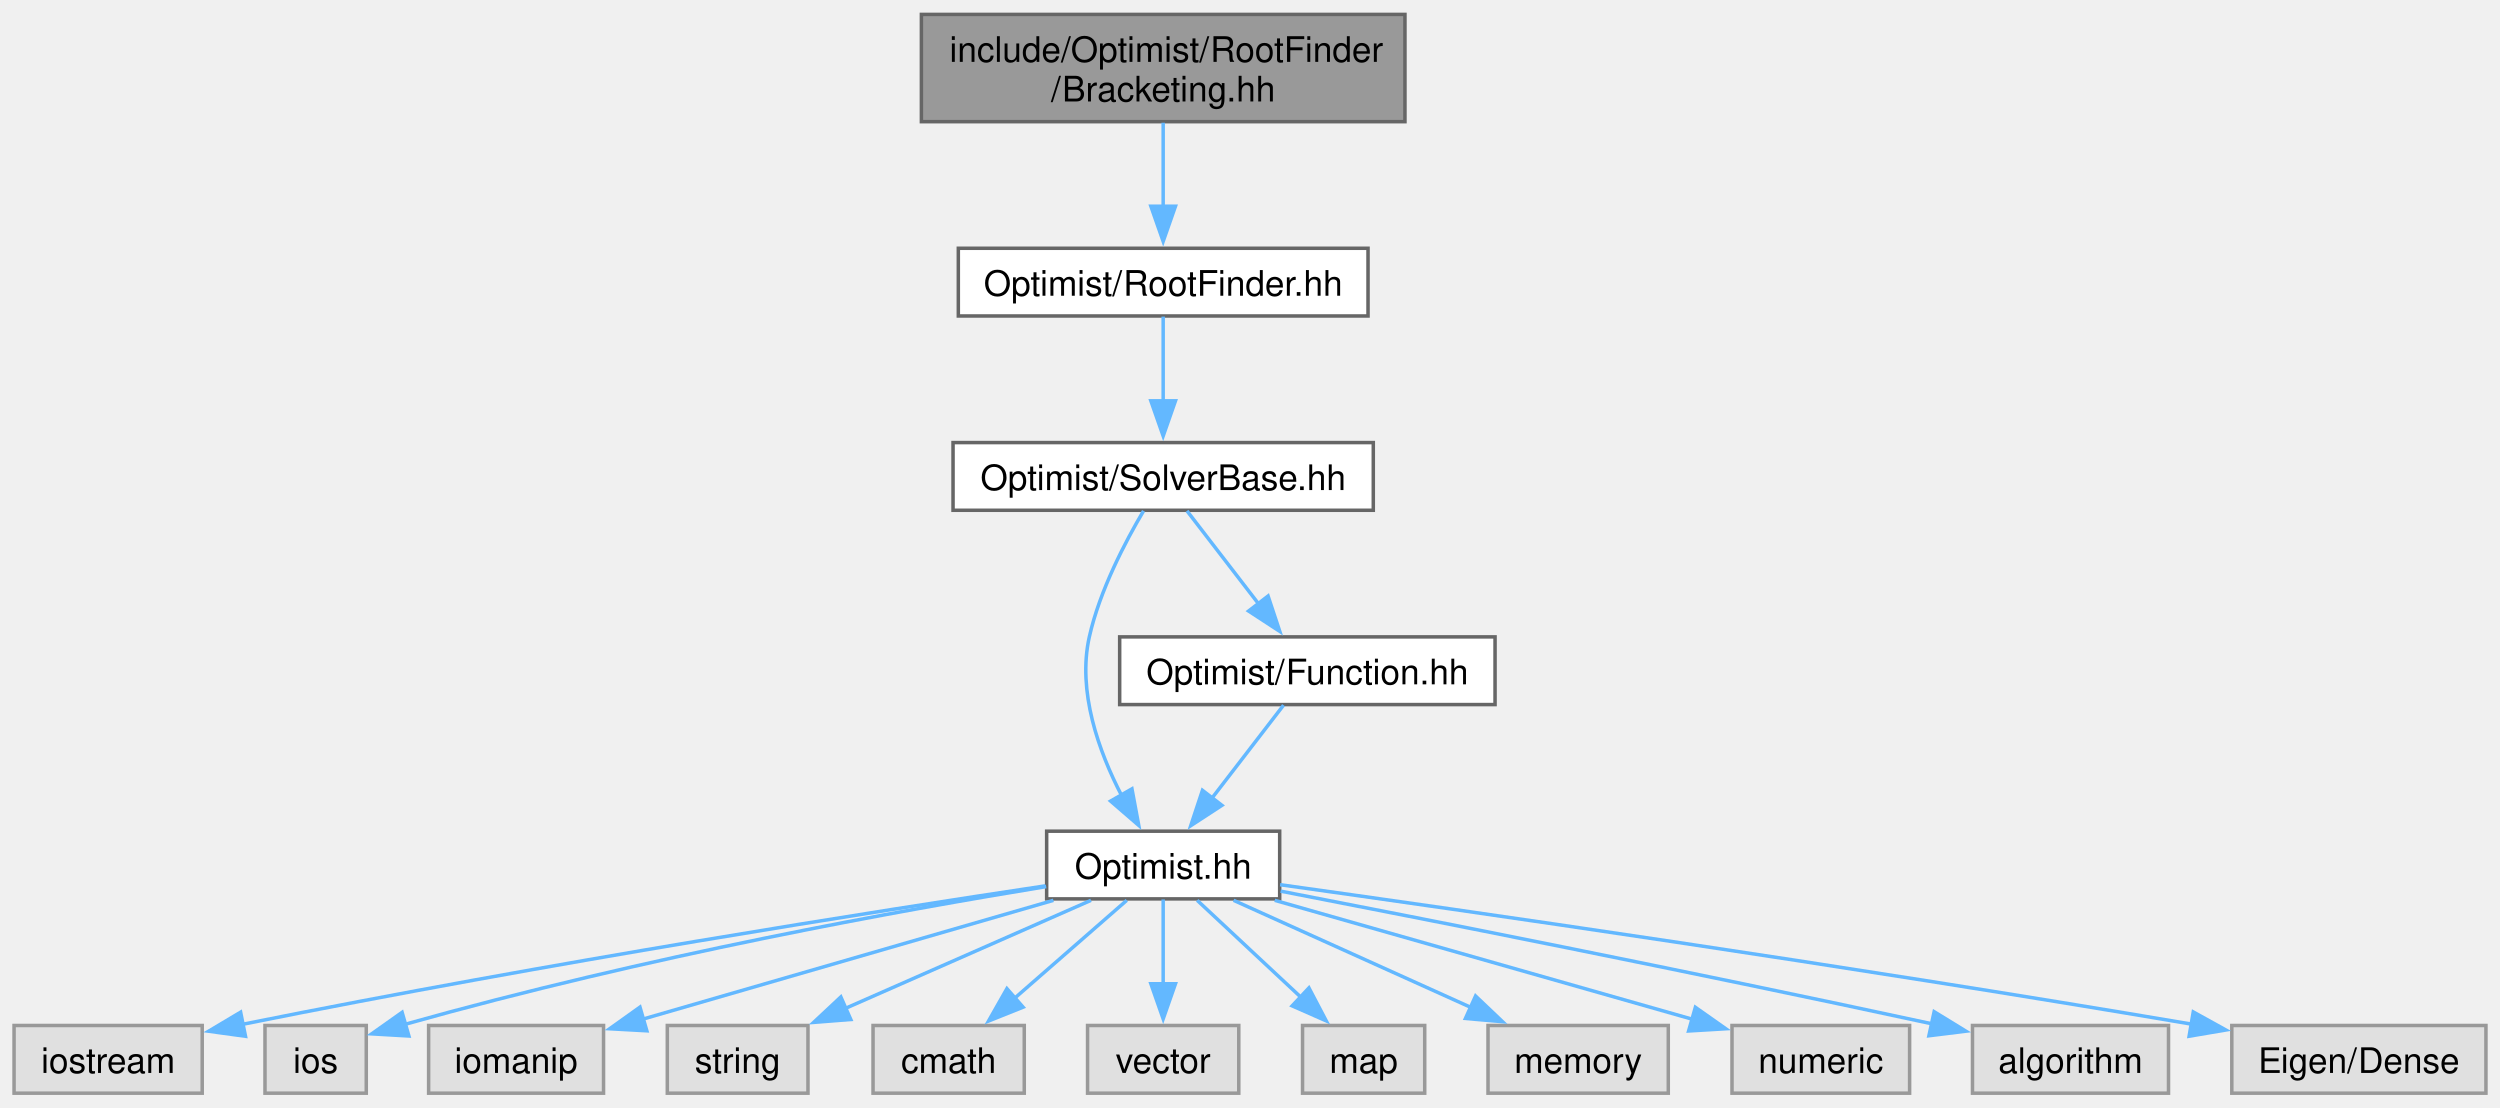
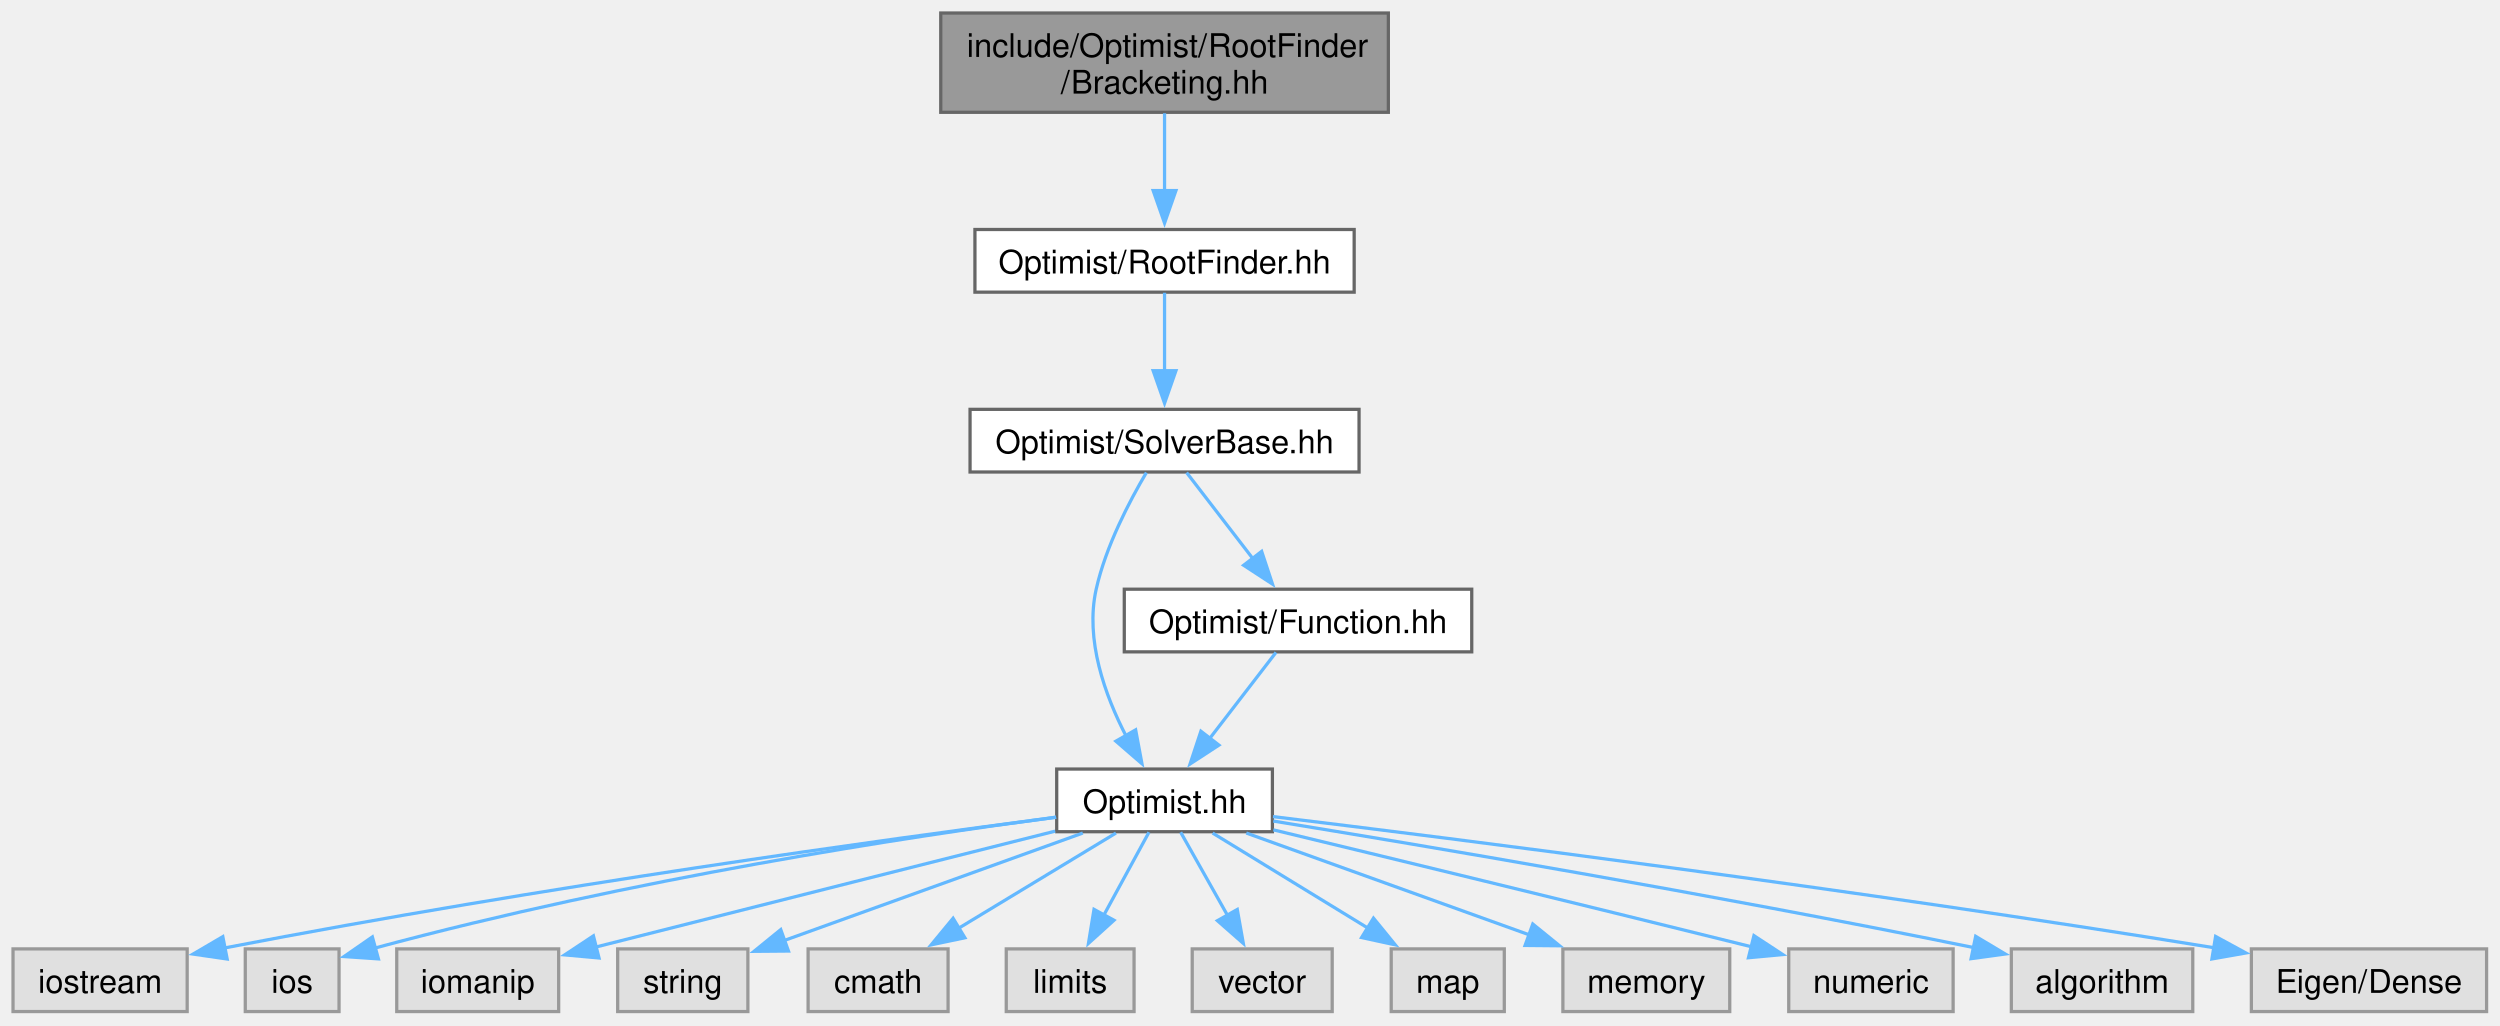
- <svg xmlns="http://www.w3.org/2000/svg" xmlns:xlink="http://www.w3.org/1999/xlink" width="711pt" height="315pt" viewBox="0.00 0.00 710.88 314.75">
+ <svg xmlns="http://www.w3.org/2000/svg" xmlns:xlink="http://www.w3.org/1999/xlink" width="768pt" height="315pt" viewBox="0.00 0.00 768.00 315.00">
  <g id="graph0" class="graph" transform="scale(1 1) rotate(0) translate(4 310.75)">
    <g id="Node000001" class="node">
      <g id="a_Node000001">
        <a xlink:title=" ">
-           <polygon fill="#999999" stroke="#666666" points="395.5,-306.75 258,-306.75 258,-276.25 395.5,-276.25 395.5,-306.75" />
-           <text text-anchor="start" x="266" y="-293.25" font-family="Helvetica,sans-Serif" font-size="10.00">include/Optimist/RootFinder</text>
-           <text text-anchor="middle" x="326.75" y="-282" font-family="Helvetica,sans-Serif" font-size="10.00">/Bracketing.hh</text>
+           <polygon fill="#999999" stroke="#666666" points="422.5,-306.75 285,-306.75 285,-276.25 422.5,-276.25 422.5,-306.75" />
+           <text xml:space="preserve" text-anchor="start" x="293" y="-293.25" font-family="Helvetica,sans-Serif" font-size="10.00">include/Optimist/RootFinder</text>
+           <text xml:space="preserve" text-anchor="middle" x="353.75" y="-282" font-family="Helvetica,sans-Serif" font-size="10.00">/Bracketing.hh</text>
        </a>
      </g>
    </g>
    <g id="Node000002" class="node">
      <g id="a_Node000002">
        <a xlink:href="_root_finder_8hh.html" target="_top" xlink:title=" ">
-           <polygon fill="white" stroke="#666666" points="385,-240.25 268.5,-240.25 268.5,-221 385,-221 385,-240.25" />
-           <text text-anchor="middle" x="326.75" y="-226.75" font-family="Helvetica,sans-Serif" font-size="10.00">Optimist/RootFinder.hh</text>
+           <polygon fill="white" stroke="#666666" points="412,-240.25 295.5,-240.25 295.5,-221 412,-221 412,-240.25" />
+           <text xml:space="preserve" text-anchor="middle" x="353.75" y="-226.75" font-family="Helvetica,sans-Serif" font-size="10.00">Optimist/RootFinder.hh</text>
        </a>
      </g>
    </g>
    <g id="edge1_Node000001_Node000002" class="edge">
      <g id="a_edge1_Node000001_Node000002">
        <a xlink:title=" ">
-           <path fill="none" stroke="#63b8ff" d="M326.75,-275.95C326.75,-268.71 326.75,-259.84 326.75,-251.94" />
-           <polygon fill="#63b8ff" stroke="#63b8ff" points="330.25,-252.21 326.75,-242.21 323.25,-252.21 330.25,-252.21" />
+           <path fill="none" stroke="#63b8ff" d="M353.75,-275.95C353.75,-268.71 353.75,-259.84 353.75,-251.94" />
+           <polygon fill="#63b8ff" stroke="#63b8ff" points="357.25,-252.21 353.75,-242.21 350.25,-252.21 357.25,-252.21" />
        </a>
      </g>
    </g>
    <g id="Node000003" class="node">
      <g id="a_Node000003">
        <a xlink:href="_solver_base_8hh.html" target="_top" xlink:title=" ">
-           <polygon fill="white" stroke="#666666" points="386.5,-185 267,-185 267,-165.75 386.5,-165.75 386.5,-185" />
-           <text text-anchor="middle" x="326.75" y="-171.5" font-family="Helvetica,sans-Serif" font-size="10.00">Optimist/SolverBase.hh</text>
+           <polygon fill="white" stroke="#666666" points="413.5,-185 294,-185 294,-165.75 413.5,-165.75 413.5,-185" />
+           <text xml:space="preserve" text-anchor="middle" x="353.75" y="-171.5" font-family="Helvetica,sans-Serif" font-size="10.00">Optimist/SolverBase.hh</text>
        </a>
      </g>
    </g>
    <g id="edge2_Node000002_Node000003" class="edge">
      <g id="a_edge2_Node000002_Node000003">
        <a xlink:title=" ">
-           <path fill="none" stroke="#63b8ff" d="M326.75,-220.83C326.75,-214.32 326.75,-205.17 326.75,-196.87" />
-           <polygon fill="#63b8ff" stroke="#63b8ff" points="330.25,-196.87 326.75,-186.87 323.25,-196.87 330.25,-196.87" />
+           <path fill="none" stroke="#63b8ff" d="M353.75,-220.83C353.75,-214.32 353.75,-205.17 353.75,-196.87" />
+           <polygon fill="#63b8ff" stroke="#63b8ff" points="357.25,-196.87 353.75,-186.87 350.25,-196.87 357.25,-196.87" />
        </a>
      </g>
    </g>
    <g id="Node000004" class="node">
      <g id="a_Node000004">
        <a xlink:href="_optimist_8hh.html" target="_top" xlink:title=" ">
-           <polygon fill="white" stroke="#666666" points="359.88,-74.5 293.62,-74.5 293.62,-55.25 359.88,-55.25 359.88,-74.5" />
-           <text text-anchor="middle" x="326.75" y="-61" font-family="Helvetica,sans-Serif" font-size="10.00">Optimist.hh</text>
+           <polygon fill="white" stroke="#666666" points="386.88,-74.5 320.62,-74.5 320.62,-55.25 386.88,-55.25 386.88,-74.5" />
+           <text xml:space="preserve" text-anchor="middle" x="353.75" y="-61" font-family="Helvetica,sans-Serif" font-size="10.00">Optimist.hh</text>
        </a>
      </g>
    </g>
    <g id="edge3_Node000003_Node000004" class="edge">
      <g id="a_edge3_Node000003_Node000004">
        <a xlink:title=" ">
-           <path fill="none" stroke="#63b8ff" d="M321.17,-165.57C316.01,-156.86 308.7,-142.95 305.75,-129.75 302.28,-114.24 308.44,-97.17 314.97,-84.57" />
-           <polygon fill="#63b8ff" stroke="#63b8ff" points="317.87,-86.54 319.81,-76.13 311.8,-83.06 317.87,-86.54" />
+           <path fill="none" stroke="#63b8ff" d="M348.17,-165.57C343.01,-156.86 335.7,-142.95 332.75,-129.75 329.28,-114.24 335.44,-97.17 341.97,-84.57" />
+           <polygon fill="#63b8ff" stroke="#63b8ff" points="344.87,-86.54 346.81,-76.13 338.8,-83.06 344.87,-86.54" />
+         </a>
+       </g>
+     </g>
+     <g id="Node000017" class="node">
+       <g id="a_Node000017">
+         <a xlink:href="_function_8hh.html" target="_top" xlink:title=" ">
+           <polygon fill="white" stroke="#666666" points="448.12,-129.75 341.38,-129.75 341.38,-110.5 448.12,-110.5 448.12,-129.75" />
+           <text xml:space="preserve" text-anchor="middle" x="394.75" y="-116.25" font-family="Helvetica,sans-Serif" font-size="10.00">Optimist/Function.hh</text>
+         </a>
+       </g>
+     </g>
+     <g id="edge16_Node000003_Node000017" class="edge">
+       <g id="a_edge16_Node000003_Node000017">
+         <a xlink:title=" ">
+           <path fill="none" stroke="#63b8ff" d="M360.52,-165.58C366.07,-158.38 374.09,-147.96 380.98,-139.01" />
+           <polygon fill="#63b8ff" stroke="#63b8ff" points="383.58,-141.37 386.91,-131.31 378.04,-137.1 383.58,-141.37" />
+         </a>
+       </g>
+     </g>
+     <g id="Node000005" class="node">
+       <g id="a_Node000005">
+         <a xlink:title=" ">
+           <polygon fill="#e0e0e0" stroke="#999999" points="53.5,-19.25 0,-19.25 0,0 53.5,0 53.5,-19.25" />
+           <text xml:space="preserve" text-anchor="middle" x="26.75" y="-5.75" font-family="Helvetica,sans-Serif" font-size="10.00">iostream</text>
+         </a>
+       </g>
+     </g>
+     <g id="edge4_Node000004_Node000005" class="edge">
+       <g id="a_edge4_Node000004_Node000005">
+         <a xlink:title=" ">
+           <path fill="none" stroke="#63b8ff" d="M320.43,-59.68C268.15,-52.9 163.46,-38.54 64.88,-19.52" />
+           <polygon fill="#63b8ff" stroke="#63b8ff" points="65.79,-16.14 55.31,-17.66 64.45,-23.01 65.79,-16.14" />
+         </a>
+       </g>
+     </g>
+     <g id="Node000006" class="node">
+       <g id="a_Node000006">
+         <a xlink:title=" ">
+           <polygon fill="#e0e0e0" stroke="#999999" points="100.15,-19.25 71.35,-19.25 71.35,0 100.15,0 100.15,-19.25" />
+           <text xml:space="preserve" text-anchor="middle" x="85.75" y="-5.75" font-family="Helvetica,sans-Serif" font-size="10.00">ios</text>
+         </a>
+       </g>
+     </g>
+     <g id="edge5_Node000004_Node000006" class="edge">
+       <g id="a_edge5_Node000004_Node000006">
+         <a xlink:title=" ">
+           <path fill="none" stroke="#63b8ff" d="M320.44,-59.73C274.95,-53.66 190.77,-40.95 110.94,-19.45" />
+           <polygon fill="#63b8ff" stroke="#63b8ff" points="112.25,-16.18 101.68,-16.9 110.39,-22.93 112.25,-16.18" />
+         </a>
+       </g>
+     </g>
+     <g id="Node000007" class="node">
+       <g id="a_Node000007">
+         <a xlink:title=" ">
+           <polygon fill="#e0e0e0" stroke="#999999" points="167.62,-19.25 117.88,-19.25 117.88,0 167.62,0 167.62,-19.25" />
+           <text xml:space="preserve" text-anchor="middle" x="142.75" y="-5.75" font-family="Helvetica,sans-Serif" font-size="10.00">iomanip</text>
+         </a>
+       </g>
+     </g>
+     <g id="edge6_Node000004_Node000007" class="edge">
+       <g id="a_edge6_Node000004_Node000007">
+         <a xlink:title=" ">
+           <path fill="none" stroke="#63b8ff" d="M320.14,-55.42C286.76,-47.01 233.82,-33.68 178.99,-19.81" />
+           <polygon fill="#63b8ff" stroke="#63b8ff" points="180.02,-16.46 169.47,-17.41 178.3,-23.25 180.02,-16.46" />
+         </a>
+       </g>
+     </g>
+     <g id="Node000008" class="node">
+       <g id="a_Node000008">
+         <a xlink:title=" ">
+           <polygon fill="#e0e0e0" stroke="#999999" points="225.75,-19.25 185.75,-19.25 185.75,0 225.75,0 225.75,-19.25" />
+           <text xml:space="preserve" text-anchor="middle" x="205.75" y="-5.75" font-family="Helvetica,sans-Serif" font-size="10.00">string</text>
+         </a>
+       </g>
+     </g>
+     <g id="edge7_Node000004_Node000008" class="edge">
+       <g id="a_edge7_Node000004_Node000008">
+         <a xlink:title=" ">
+           <path fill="none" stroke="#63b8ff" d="M328.64,-54.84C303.27,-45.71 264.03,-31.59 236.74,-21.77" />
+           <polygon fill="#63b8ff" stroke="#63b8ff" points="238.22,-18.59 227.63,-18.5 235.85,-25.18 238.22,-18.59" />
+         </a>
+       </g>
+     </g>
+     <g id="Node000009" class="node">
+       <g id="a_Node000009">
+         <a xlink:title=" ">
+           <polygon fill="#e0e0e0" stroke="#999999" points="287.25,-19.25 244.25,-19.25 244.25,0 287.25,0 287.25,-19.25" />
+           <text xml:space="preserve" text-anchor="middle" x="265.75" y="-5.75" font-family="Helvetica,sans-Serif" font-size="10.00">cmath</text>
+         </a>
+       </g>
+     </g>
+     <g id="edge8_Node000004_Node000009" class="edge">
+       <g id="a_edge8_Node000004_Node000009">
+         <a xlink:title=" ">
+           <path fill="none" stroke="#63b8ff" d="M338.82,-54.84C325.55,-46.81 305.88,-34.91 290.3,-25.48" />
+           <polygon fill="#63b8ff" stroke="#63b8ff" points="292.41,-22.67 282.05,-20.49 288.79,-28.66 292.41,-22.67" />
+         </a>
+       </g>
+     </g>
+     <g id="Node000010" class="node">
+       <g id="a_Node000010">
+         <a xlink:title=" ">
+           <polygon fill="#e0e0e0" stroke="#999999" points="344.38,-19.25 305.12,-19.25 305.12,0 344.38,0 344.38,-19.25" />
+           <text xml:space="preserve" text-anchor="middle" x="324.75" y="-5.75" font-family="Helvetica,sans-Serif" font-size="10.00">limits</text>
+         </a>
+       </g>
+     </g>
+     <g id="edge9_Node000004_Node000010" class="edge">
+       <g id="a_edge9_Node000004_Node000010">
+         <a xlink:title=" ">
+           <path fill="none" stroke="#63b8ff" d="M348.96,-55.08C345.21,-48.19 339.84,-38.34 335.12,-29.66" />
+           <polygon fill="#63b8ff" stroke="#63b8ff" points="338.22,-28.05 330.37,-20.94 332.08,-31.39 338.22,-28.05" />
+         </a>
+       </g>
+     </g>
+     <g id="Node000011" class="node">
+       <g id="a_Node000011">
+         <a xlink:title=" ">
+           <polygon fill="#e0e0e0" stroke="#999999" points="405.25,-19.25 362.25,-19.25 362.25,0 405.25,0 405.25,-19.25" />
+           <text xml:space="preserve" text-anchor="middle" x="383.75" y="-5.75" font-family="Helvetica,sans-Serif" font-size="10.00">vector</text>
+         </a>
+       </g>
+     </g>
+     <g id="edge10_Node000004_Node000011" class="edge">
+       <g id="a_edge10_Node000004_Node000011">
+         <a xlink:title=" ">
+           <path fill="none" stroke="#63b8ff" d="M358.7,-55.08C362.63,-48.11 368.26,-38.12 373.19,-29.37" />
+           <polygon fill="#63b8ff" stroke="#63b8ff" points="376.09,-31.36 377.95,-20.93 369.99,-27.92 376.09,-31.36" />
+         </a>
+       </g>
+     </g>
+     <g id="Node000012" class="node">
+       <g id="a_Node000012">
+         <a xlink:title=" ">
+           <polygon fill="#e0e0e0" stroke="#999999" points="458.12,-19.25 423.38,-19.25 423.38,0 458.12,0 458.12,-19.25" />
+           <text xml:space="preserve" text-anchor="middle" x="440.75" y="-5.75" font-family="Helvetica,sans-Serif" font-size="10.00">map</text>
+         </a>
+       </g>
+     </g>
+     <g id="edge11_Node000004_Node000012" class="edge">
+       <g id="a_edge11_Node000004_Node000012">
+         <a xlink:title=" ">
+           <path fill="none" stroke="#63b8ff" d="M368.51,-54.84C381.63,-46.81 401.07,-34.91 416.48,-25.48" />
+           <polygon fill="#63b8ff" stroke="#63b8ff" points="417.93,-28.7 424.63,-20.49 414.27,-22.73 417.93,-28.7" />
+         </a>
+       </g>
+     </g>
+     <g id="Node000013" class="node">
+       <g id="a_Node000013">
+         <a xlink:title=" ">
+           <polygon fill="#e0e0e0" stroke="#999999" points="527.38,-19.25 476.12,-19.25 476.12,0 527.38,0 527.38,-19.25" />
+           <text xml:space="preserve" text-anchor="middle" x="501.75" y="-5.75" font-family="Helvetica,sans-Serif" font-size="10.00">memory</text>
+         </a>
+       </g>
+     </g>
+     <g id="edge12_Node000004_Node000013" class="edge">
+       <g id="a_edge12_Node000004_Node000013">
+         <a xlink:title=" ">
+           <path fill="none" stroke="#63b8ff" d="M378.86,-54.84C402.78,-46.24 439.03,-33.19 465.97,-23.5" />
+           <polygon fill="#63b8ff" stroke="#63b8ff" points="466.87,-26.89 475.1,-20.21 464.5,-20.31 466.87,-26.89" />
+         </a>
+       </g>
+     </g>
+     <g id="Node000014" class="node">
+       <g id="a_Node000014">
+         <a xlink:title=" ">
+           <polygon fill="#e0e0e0" stroke="#999999" points="596,-19.25 545.5,-19.25 545.5,0 596,0 596,-19.25" />
+           <text xml:space="preserve" text-anchor="middle" x="570.75" y="-5.75" font-family="Helvetica,sans-Serif" font-size="10.00">numeric</text>
+         </a>
+       </g>
+     </g>
+     <g id="edge13_Node000004_Node000014" class="edge">
+       <g id="a_edge13_Node000004_Node000014">
+         <a xlink:title=" ">
+           <path fill="none" stroke="#63b8ff" d="M387.17,-55.82C421.65,-47.5 477.29,-34 534.14,-19.88" />
+           <polygon fill="#63b8ff" stroke="#63b8ff" points="534.81,-23.32 543.67,-17.51 533.12,-16.53 534.81,-23.32" />
+         </a>
+       </g>
+     </g>
+     <g id="Node000015" class="node">
+       <g id="a_Node000015">
+         <a xlink:title=" ">
+           <polygon fill="#e0e0e0" stroke="#999999" points="669.62,-19.25 613.88,-19.25 613.88,0 669.62,0 669.62,-19.25" />
+           <text xml:space="preserve" text-anchor="middle" x="641.75" y="-5.75" font-family="Helvetica,sans-Serif" font-size="10.00">algorithm</text>
+         </a>
+       </g>
+     </g>
+     <g id="edge14_Node000004_Node000015" class="edge">
+       <g id="a_edge14_Node000004_Node000015">
+         <a xlink:title=" ">
+           <path fill="none" stroke="#63b8ff" d="M387.15,-58.52C433.28,-50.99 519.34,-36.5 602.34,-19.65" />
+           <polygon fill="#63b8ff" stroke="#63b8ff" points="602.92,-23.11 612.02,-17.68 601.52,-16.25 602.92,-23.11" />
        </a>
      </g>
    </g>
    <g id="Node000016" class="node">
      <g id="a_Node000016">
-         <a xlink:href="_function_8hh.html" target="_top" xlink:title=" ">
-           <polygon fill="white" stroke="#666666" points="421.12,-129.75 314.38,-129.75 314.38,-110.5 421.12,-110.5 421.12,-129.75" />
-           <text text-anchor="middle" x="367.75" y="-116.25" font-family="Helvetica,sans-Serif" font-size="10.00">Optimist/Function.hh</text>
-         </a>
-       </g>
-     </g>
-     <g id="edge15_Node000003_Node000016" class="edge">
-       <g id="a_edge15_Node000003_Node000016">
-         <a xlink:title=" ">
-           <path fill="none" stroke="#63b8ff" d="M333.52,-165.58C339.07,-158.38 347.09,-147.96 353.98,-139.01" />
-           <polygon fill="#63b8ff" stroke="#63b8ff" points="356.58,-141.37 359.91,-131.31 351.04,-137.1 356.58,-141.37" />
-         </a>
-       </g>
-     </g>
-     <g id="Node000005" class="node">
-       <g id="a_Node000005">
-         <a xlink:title=" ">
-           <polygon fill="#e0e0e0" stroke="#999999" points="53.5,-19.25 0,-19.25 0,0 53.5,0 53.5,-19.25" />
-           <text text-anchor="middle" x="26.75" y="-5.75" font-family="Helvetica,sans-Serif" font-size="10.00">iostream</text>
-         </a>
-       </g>
-     </g>
-     <g id="edge4_Node000004_Node000005" class="edge">
-       <g id="a_edge4_Node000004_Node000005">
-         <a xlink:title=" ">
-           <path fill="none" stroke="#63b8ff" d="M293.28,-58.96C245.09,-51.72 153.13,-37.32 65.1,-19.61" />
-           <polygon fill="#63b8ff" stroke="#63b8ff" points="65.81,-16.18 55.32,-17.62 64.42,-23.04 65.81,-16.18" />
-         </a>
-       </g>
-     </g>
-     <g id="Node000006" class="node">
-       <g id="a_Node000006">
-         <a xlink:title=" ">
-           <polygon fill="#e0e0e0" stroke="#999999" points="100.15,-19.25 71.35,-19.25 71.35,0 100.15,0 100.15,-19.25" />
-           <text text-anchor="middle" x="85.75" y="-5.75" font-family="Helvetica,sans-Serif" font-size="10.00">ios</text>
-         </a>
-       </g>
-     </g>
-     <g id="edge5_Node000004_Node000006" class="edge">
-       <g id="a_edge5_Node000004_Node000006">
-         <a xlink:title=" ">
-           <path fill="none" stroke="#63b8ff" d="M293.49,-58.74C252.5,-52.04 180.62,-39.14 110.94,-19.52" />
-           <polygon fill="#63b8ff" stroke="#63b8ff" points="112.27,-16.26 101.69,-16.87 110.34,-22.99 112.27,-16.26" />
-         </a>
-       </g>
-     </g>
-     <g id="Node000007" class="node">
-       <g id="a_Node000007">
-         <a xlink:title=" ">
-           <polygon fill="#e0e0e0" stroke="#999999" points="167.62,-19.25 117.88,-19.25 117.88,0 167.62,0 167.62,-19.25" />
-           <text text-anchor="middle" x="142.75" y="-5.75" font-family="Helvetica,sans-Serif" font-size="10.00">iomanip</text>
-         </a>
-       </g>
-     </g>
-     <g id="edge6_Node000004_Node000007" class="edge">
-       <g id="a_edge6_Node000004_Node000007">
-         <a xlink:title=" ">
-           <path fill="none" stroke="#63b8ff" d="M295.54,-54.84C263.2,-45.48 212.74,-30.88 178.74,-21.04" />
-           <polygon fill="#63b8ff" stroke="#63b8ff" points="179.93,-17.74 169.35,-18.32 177.98,-24.47 179.93,-17.74" />
-         </a>
-       </g>
-     </g>
-     <g id="Node000008" class="node">
-       <g id="a_Node000008">
-         <a xlink:title=" ">
-           <polygon fill="#e0e0e0" stroke="#999999" points="225.75,-19.25 185.75,-19.25 185.75,0 225.75,0 225.75,-19.25" />
-           <text text-anchor="middle" x="205.75" y="-5.75" font-family="Helvetica,sans-Serif" font-size="10.00">string</text>
-         </a>
-       </g>
-     </g>
-     <g id="edge7_Node000004_Node000008" class="edge">
-       <g id="a_edge7_Node000004_Node000008">
-         <a xlink:title=" ">
-           <path fill="none" stroke="#63b8ff" d="M306.22,-54.84C287.07,-46.41 258.25,-33.73 236.38,-24.11" />
-           <polygon fill="#63b8ff" stroke="#63b8ff" points="237.92,-20.96 227.36,-20.13 235.1,-27.37 237.92,-20.96" />
-         </a>
-       </g>
-     </g>
-     <g id="Node000009" class="node">
-       <g id="a_Node000009">
-         <a xlink:title=" ">
-           <polygon fill="#e0e0e0" stroke="#999999" points="287.25,-19.25 244.25,-19.25 244.25,0 287.25,0 287.25,-19.25" />
-           <text text-anchor="middle" x="265.75" y="-5.75" font-family="Helvetica,sans-Serif" font-size="10.00">cmath</text>
-         </a>
-       </g>
-     </g>
-     <g id="edge8_Node000004_Node000009" class="edge">
-       <g id="a_edge8_Node000004_Node000009">
-         <a xlink:title=" ">
-           <path fill="none" stroke="#63b8ff" d="M316.4,-54.84C307.67,-47.22 294.96,-36.12 284.45,-26.95" />
-           <polygon fill="#63b8ff" stroke="#63b8ff" points="286.92,-24.46 277.09,-20.52 282.32,-29.73 286.92,-24.46" />
-         </a>
-       </g>
-     </g>
-     <g id="Node000010" class="node">
-       <g id="a_Node000010">
-         <a xlink:title=" ">
-           <polygon fill="#e0e0e0" stroke="#999999" points="348.25,-19.25 305.25,-19.25 305.25,0 348.25,0 348.25,-19.25" />
-           <text text-anchor="middle" x="326.75" y="-5.75" font-family="Helvetica,sans-Serif" font-size="10.00">vector</text>
-         </a>
-       </g>
-     </g>
-     <g id="edge9_Node000004_Node000010" class="edge">
-       <g id="a_edge9_Node000004_Node000010">
-         <a xlink:title=" ">
-           <path fill="none" stroke="#63b8ff" d="M326.75,-55.08C326.75,-48.57 326.75,-39.42 326.75,-31.12" />
-           <polygon fill="#63b8ff" stroke="#63b8ff" points="330.25,-31.12 326.75,-21.12 323.25,-31.12 330.25,-31.12" />
-         </a>
-       </g>
-     </g>
-     <g id="Node000011" class="node">
-       <g id="a_Node000011">
-         <a xlink:title=" ">
-           <polygon fill="#e0e0e0" stroke="#999999" points="401.12,-19.25 366.38,-19.25 366.38,0 401.12,0 401.12,-19.25" />
-           <text text-anchor="middle" x="383.75" y="-5.75" font-family="Helvetica,sans-Serif" font-size="10.00">map</text>
-         </a>
-       </g>
-     </g>
-     <g id="edge10_Node000004_Node000011" class="edge">
-       <g id="a_edge10_Node000004_Node000011">
-         <a xlink:title=" ">
-           <path fill="none" stroke="#63b8ff" d="M336.42,-54.84C344.49,-47.3 356.22,-36.35 365.97,-27.23" />
-           <polygon fill="#63b8ff" stroke="#63b8ff" points="368.2,-29.94 373.12,-20.56 363.42,-24.83 368.2,-29.94" />
-         </a>
-       </g>
-     </g>
-     <g id="Node000012" class="node">
-       <g id="a_Node000012">
-         <a xlink:title=" ">
-           <polygon fill="#e0e0e0" stroke="#999999" points="470.38,-19.25 419.12,-19.25 419.12,0 470.38,0 470.38,-19.25" />
-           <text text-anchor="middle" x="444.75" y="-5.75" font-family="Helvetica,sans-Serif" font-size="10.00">memory</text>
-         </a>
-       </g>
-     </g>
-     <g id="edge11_Node000004_Node000012" class="edge">
-       <g id="a_edge11_Node000004_Node000012">
-         <a xlink:title=" ">
-           <path fill="none" stroke="#63b8ff" d="M346.77,-54.84C365.24,-46.5 392.96,-34 414.2,-24.41" />
-           <polygon fill="#63b8ff" stroke="#63b8ff" points="415.58,-27.63 423.26,-20.33 412.7,-21.25 415.58,-27.63" />
-         </a>
-       </g>
-     </g>
-     <g id="Node000013" class="node">
-       <g id="a_Node000013">
-         <a xlink:title=" ">
-           <polygon fill="#e0e0e0" stroke="#999999" points="539,-19.25 488.5,-19.25 488.5,0 539,0 539,-19.25" />
-           <text text-anchor="middle" x="513.75" y="-5.75" font-family="Helvetica,sans-Serif" font-size="10.00">numeric</text>
-         </a>
-       </g>
-     </g>
-     <g id="edge12_Node000004_Node000013" class="edge">
-       <g id="a_edge12_Node000004_Node000013">
-         <a xlink:title=" ">
-           <path fill="none" stroke="#63b8ff" d="M358.47,-54.84C391.33,-45.48 442.62,-30.88 477.17,-21.04" />
-           <polygon fill="#63b8ff" stroke="#63b8ff" points="478.08,-24.42 486.74,-18.32 476.16,-17.69 478.08,-24.42" />
-         </a>
-       </g>
-     </g>
-     <g id="Node000014" class="node">
-       <g id="a_Node000014">
-         <a xlink:title=" ">
-           <polygon fill="#e0e0e0" stroke="#999999" points="612.62,-19.25 556.88,-19.25 556.88,0 612.62,0 612.62,-19.25" />
-           <text text-anchor="middle" x="584.75" y="-5.75" font-family="Helvetica,sans-Serif" font-size="10.00">algorithm</text>
-         </a>
-       </g>
-     </g>
-     <g id="edge13_Node000004_Node000014" class="edge">
-       <g id="a_edge13_Node000004_Node000014">
-         <a xlink:title=" ">
-           <path fill="none" stroke="#63b8ff" d="M360.14,-57.45C401.35,-49.46 473.86,-35.17 545.47,-19.7" />
-           <polygon fill="#63b8ff" stroke="#63b8ff" points="545.98,-23.17 555.01,-17.63 544.49,-16.33 545.98,-23.17" />
-         </a>
-       </g>
-     </g>
-     <g id="Node000015" class="node">
-       <g id="a_Node000015">
-         <a xlink:title=" ">
-           <polygon fill="#e0e0e0" stroke="#999999" points="702.88,-19.25 630.62,-19.25 630.62,0 702.88,0 702.88,-19.25" />
-           <text text-anchor="middle" x="666.75" y="-5.75" font-family="Helvetica,sans-Serif" font-size="10.00">Eigen/Dense</text>
-         </a>
-       </g>
-     </g>
-     <g id="edge14_Node000004_Node000015" class="edge">
-       <g id="a_edge14_Node000004_Node000015">
-         <a xlink:title=" ">
-           <path fill="none" stroke="#63b8ff" d="M360,-59.28C412.72,-51.9 519,-36.64 619.19,-19.63" />
-           <polygon fill="#63b8ff" stroke="#63b8ff" points="619.66,-23.1 628.93,-17.97 618.48,-16.2 619.66,-23.1" />
-         </a>
-       </g>
-     </g>
-     <g id="edge16_Node000016_Node000004" class="edge">
-       <g id="a_edge16_Node000016_Node000004">
-         <a xlink:title=" ">
-           <path fill="none" stroke="#63b8ff" d="M360.98,-110.33C355.43,-103.13 347.41,-92.71 340.52,-83.76" />
-           <polygon fill="#63b8ff" stroke="#63b8ff" points="343.46,-81.85 334.59,-76.06 337.92,-86.12 343.46,-81.85" />
+         <a xlink:title=" ">
+           <polygon fill="#e0e0e0" stroke="#999999" points="759.88,-19.25 687.62,-19.25 687.62,0 759.88,0 759.88,-19.25" />
+           <text xml:space="preserve" text-anchor="middle" x="723.75" y="-5.75" font-family="Helvetica,sans-Serif" font-size="10.00">Eigen/Dense</text>
+         </a>
+       </g>
+     </g>
+     <g id="edge15_Node000004_Node000016" class="edge">
+       <g id="a_edge15_Node000004_Node000016">
+         <a xlink:title=" ">
+           <path fill="none" stroke="#63b8ff" d="M387.06,-59.89C444.11,-52.94 564.45,-37.73 676.29,-19.58" />
+           <polygon fill="#63b8ff" stroke="#63b8ff" points="676.63,-23.07 685.94,-18 675.5,-16.16 676.63,-23.07" />
+         </a>
+       </g>
+     </g>
+     <g id="edge17_Node000017_Node000004" class="edge">
+       <g id="a_edge17_Node000017_Node000004">
+         <a xlink:title=" ">
+           <path fill="none" stroke="#63b8ff" d="M387.98,-110.33C382.43,-103.13 374.41,-92.71 367.52,-83.76" />
+           <polygon fill="#63b8ff" stroke="#63b8ff" points="370.46,-81.85 361.59,-76.06 364.92,-86.12 370.46,-81.85" />
        </a>
      </g>
    </g>
  </g>
</svg>
